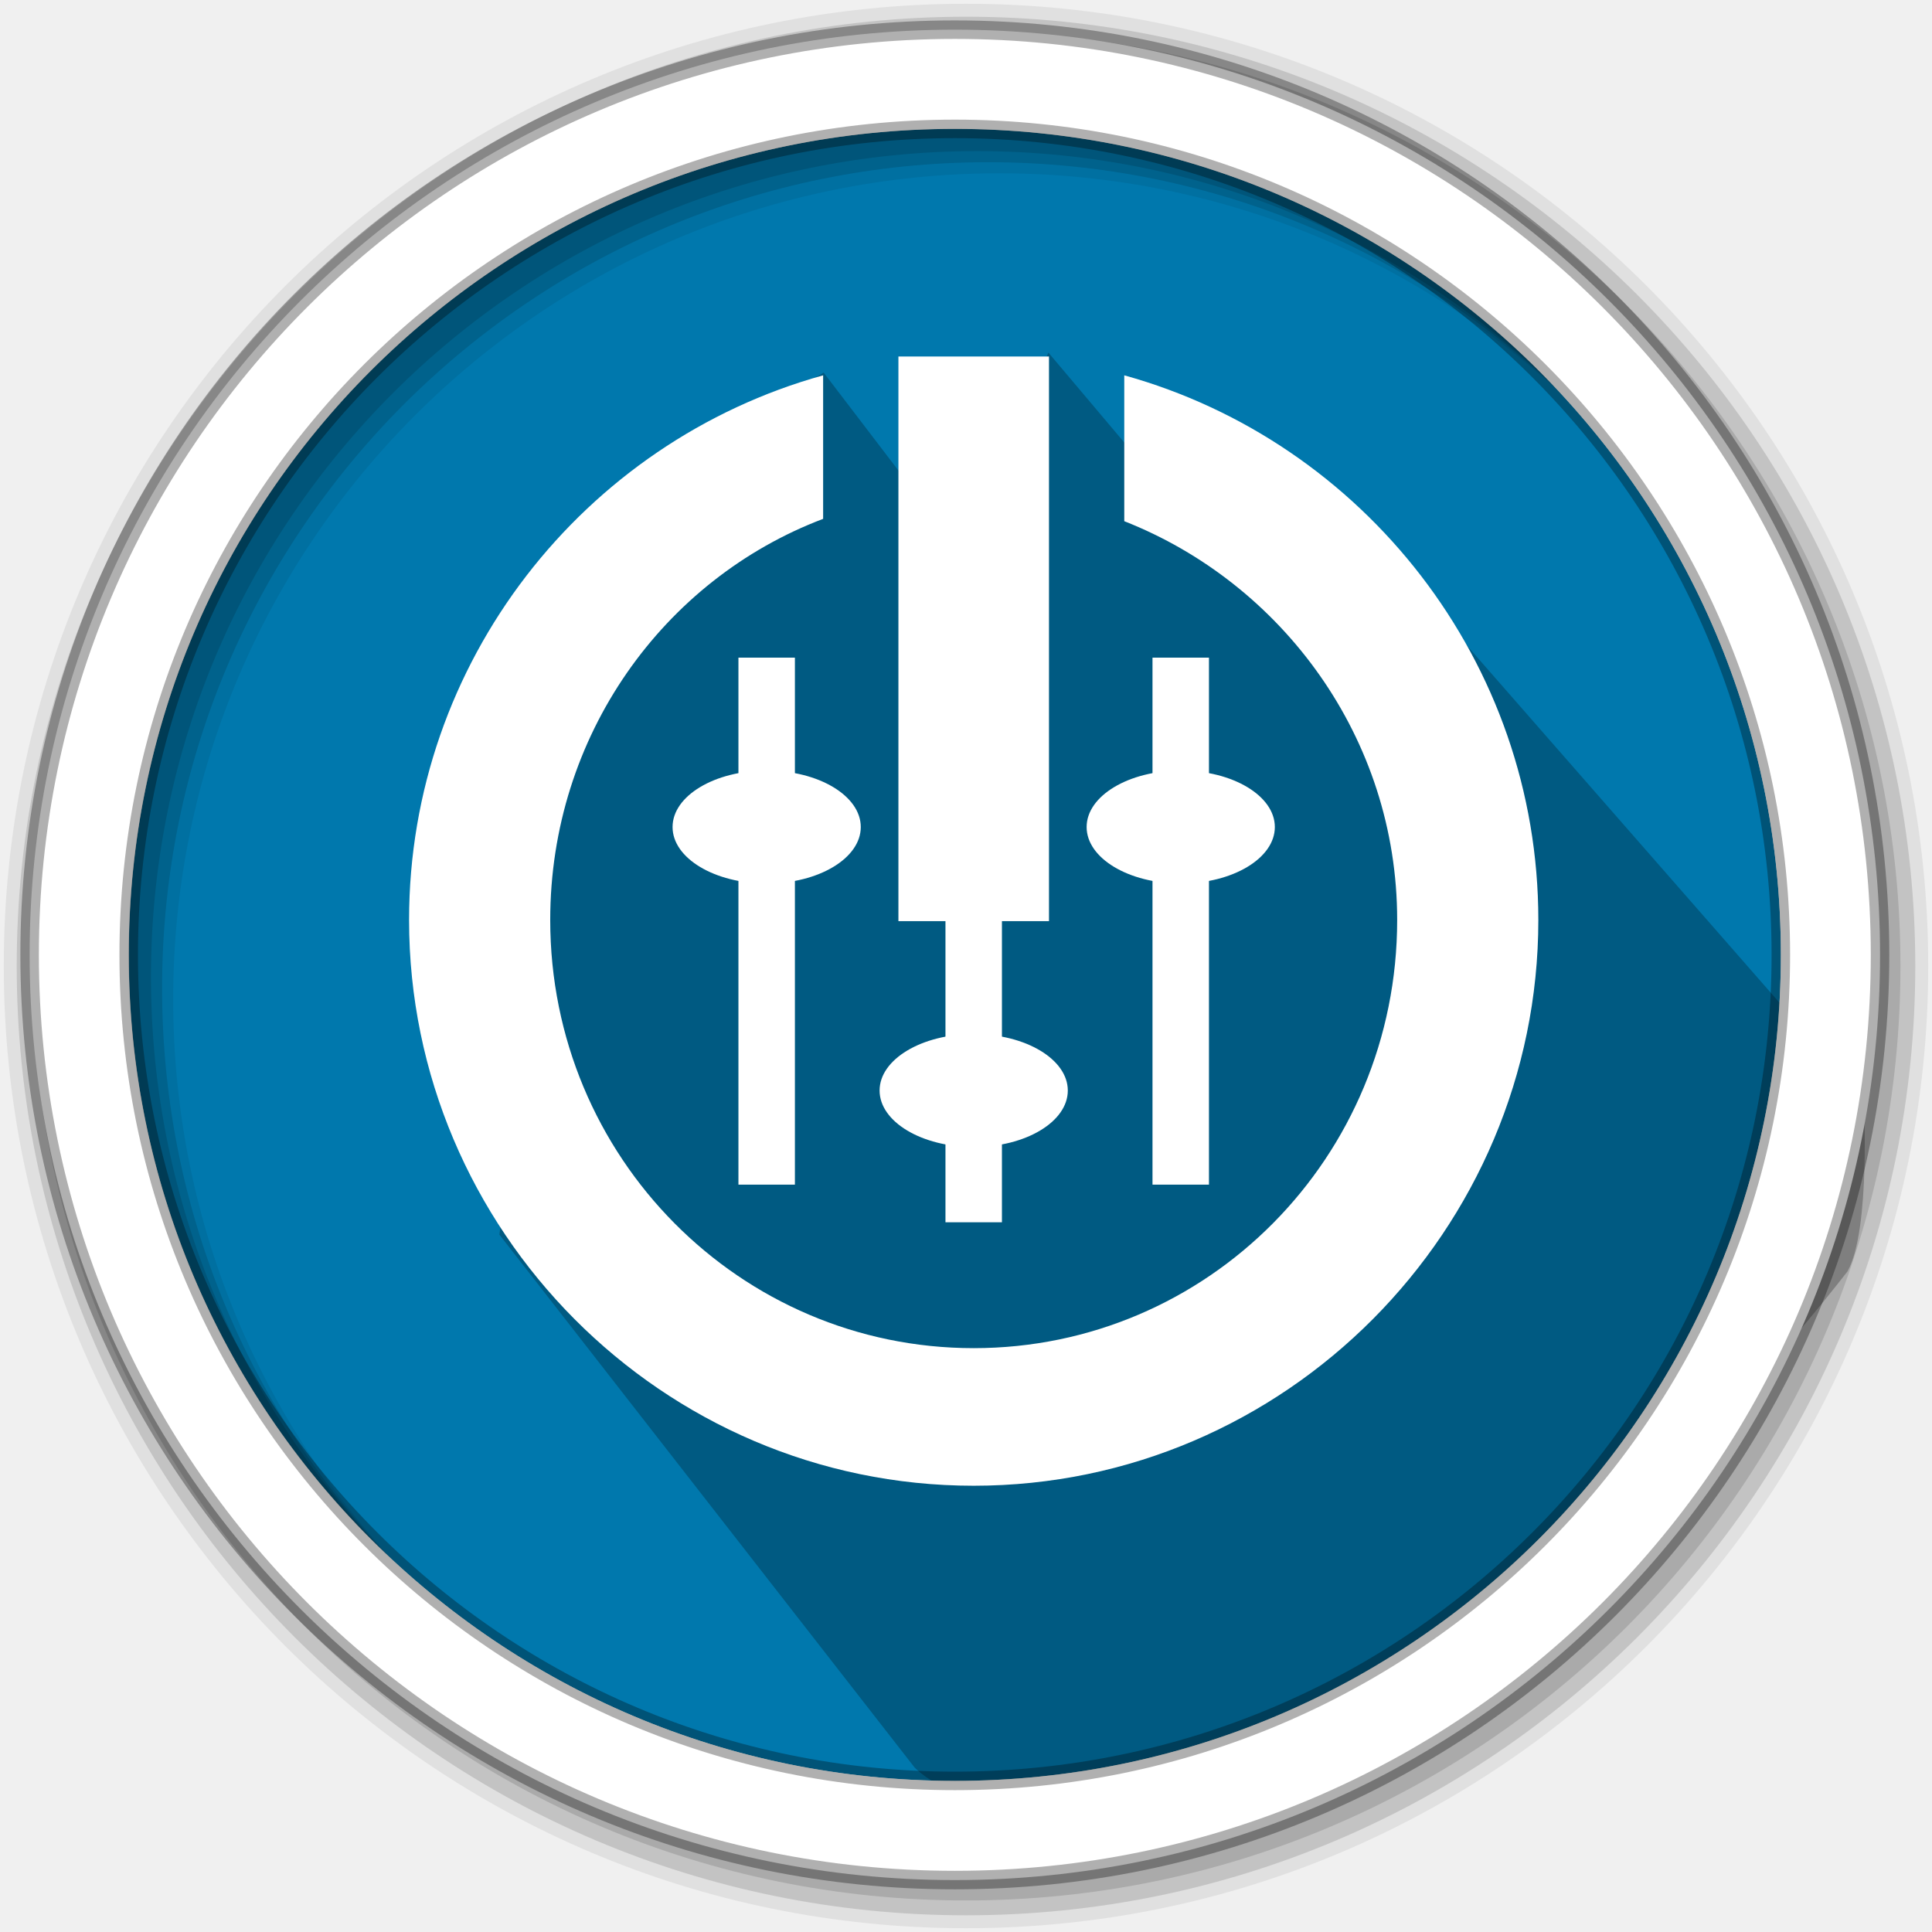
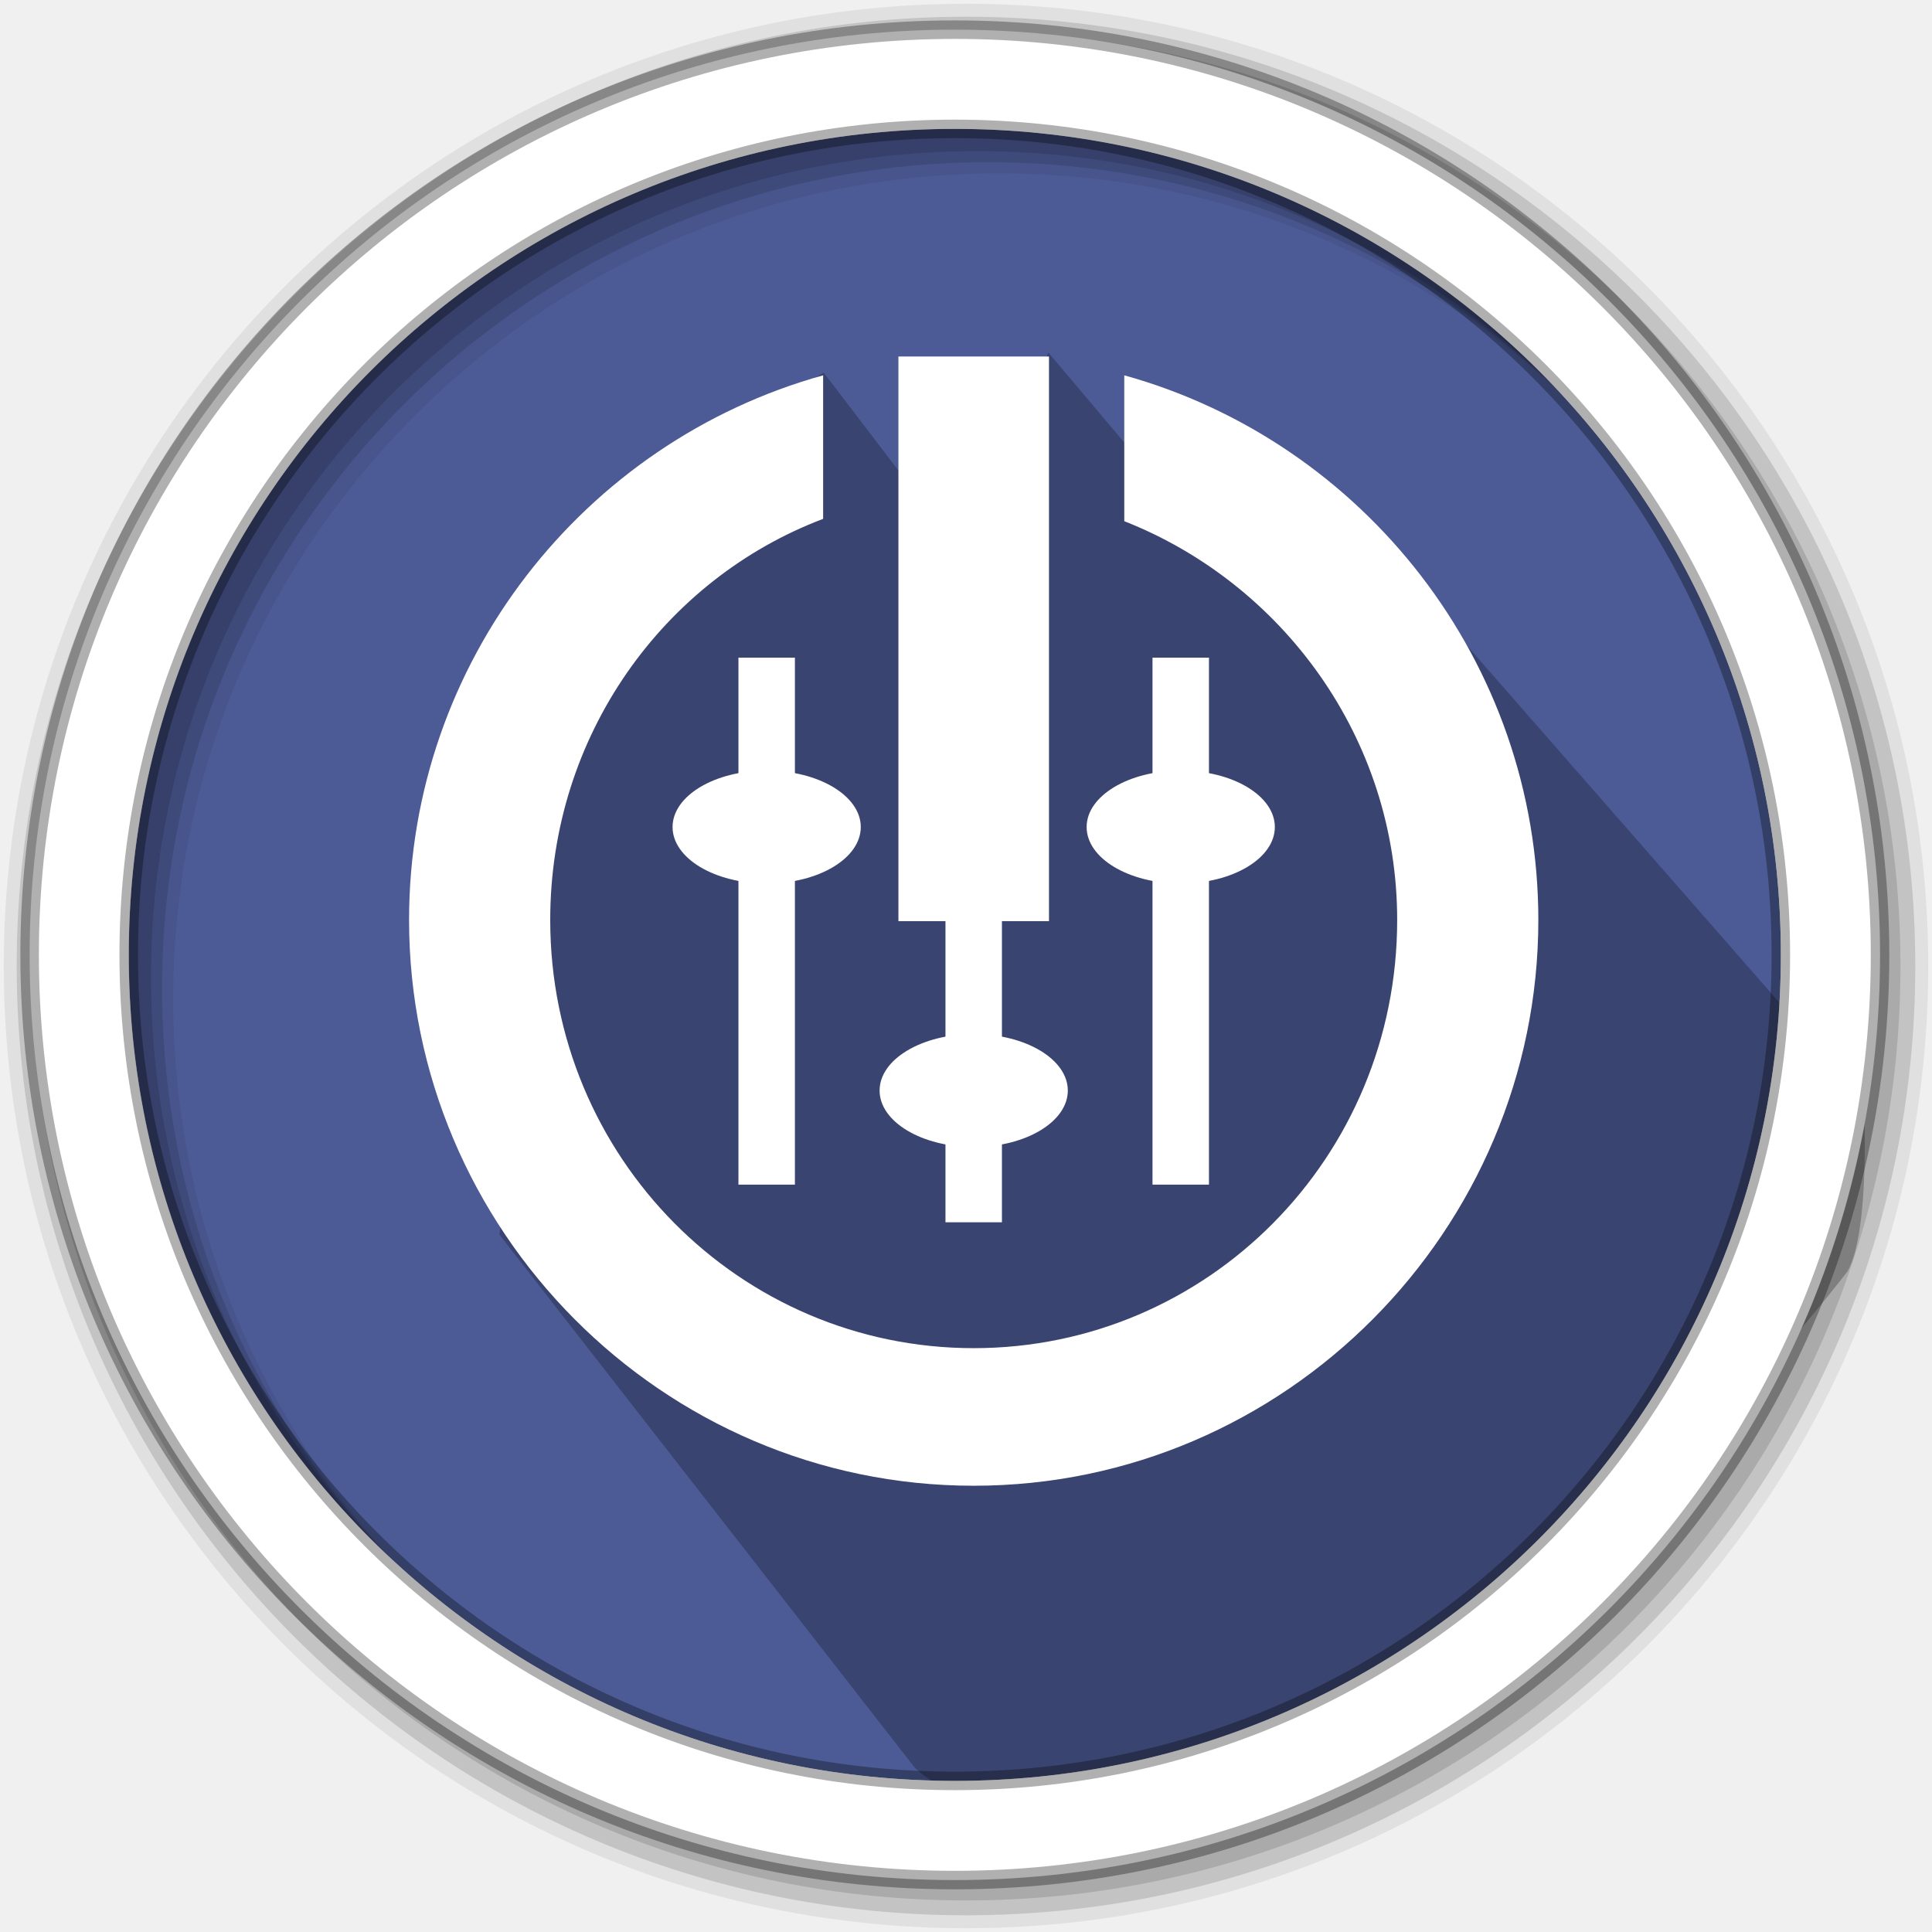
- <svg xmlns="http://www.w3.org/2000/svg" width="512" height="512" version="1.1" viewBox="0 0 512 512" id="svg45">
-   <defs id="defs7">
-     <clipPath id="clipPath-283653061">
-       <g transform="translate(0 -1004.4)" id="g4">
-         <path transform="matrix(15.333 0 0 11.5 415 878.86)" d="m-24 13c0 1.105-0.672 2-1.5 2s-1.5-0.895-1.5-2 0.672-2 1.5-2 1.5 0.895 1.5 2z" fill="#1890d0" id="path2" />
-       </g>
-     </clipPath>
-   </defs>
-   <path d="m471.95 253.05c0 120.9-98.01 218.9-218.9 218.9-120.9 0-218.9-98.01-218.9-218.9 0-120.9 98.01-218.9 218.9-218.9 120.9 0 218.9 98.01 218.9 218.9" fill="#0078ad" fill-rule="evenodd" id="path9" />
-   <path d="m 359.039,137.971 134.325,153.48 c 0,0 1.856,34.3 -4.214,45.178 -62.455,79.947 -133.648,126.542 -228.5,137.779 -10.743,1.273 -17.889,-6.408 -17.889,-6.408 l -109.841,-140.971 23.655,-188.5 61.562,-39.063 37.032,48.51 22.821,-53.498 28.848,34.181 c 4.304,10.152 5.314,13.789 12.024,15.519 19.469,5.018 40.178,-6.213 40.178,-6.213 z" fill="#000000" fill-rule="evenodd" opacity="0.25" stroke="#000000" id="path11" style="stroke-width:1.104" />
-   <g fill-rule="evenodd" id="g43">
-     <path d="m256 1c-140.83 0-255 114.17-255 255s114.17 255 255 255 255-114.17 255-255-114.17-255-255-255m8.827 44.931c120.9 0 218.9 98 218.9 218.9s-98 218.9-218.9 218.9-218.93-98-218.93-218.9 98.03-218.9 218.93-218.9" fill-opacity=".067" id="path33" />
-     <g fill-opacity=".129" id="g39">
-       <path d="m256 4.433c-138.94 0-251.57 112.63-251.57 251.57s112.63 251.57 251.57 251.57 251.57-112.63 251.57-251.57-112.63-251.57-251.57-251.57m5.885 38.556c120.9 0 218.9 98 218.9 218.9s-98 218.9-218.9 218.9-218.93-98-218.93-218.9 98.03-218.9 218.93-218.9" id="path35" />
-       <path d="m256 8.356c-136.77 0-247.64 110.87-247.64 247.64s110.87 247.64 247.64 247.64 247.64-110.87 247.64-247.64-110.87-247.64-247.64-247.64m2.942 31.691c120.9 0 218.9 98 218.9 218.9s-98 218.9-218.9 218.9-218.93-98-218.93-218.9 98.03-218.9 218.93-218.9" id="path37" />
+ <svg xmlns="http://www.w3.org/2000/svg" width="512" height="512" version="1.1" viewBox="0 0 512 512">
+   <g fill-rule="evenodd">
+     <path d="m471.95 253.05c0 120.9-98.01 218.9-218.9 218.9-120.9 0-218.9-98.01-218.9-218.9 0-120.9 98.01-218.9 218.9-218.9 120.9 0 218.9 98.01 218.9 218.9" fill="#0078ad" style="fill:#4C5B96" />
+     <path d="m359.04 137.97 134.33 153.48s1.856 34.3-4.214 45.178c-62.455 79.947-133.65 126.54-228.5 137.78-10.743 1.273-17.889-6.408-17.889-6.408l-109.84-140.97 23.655-188.5 61.562-39.063 37.032 48.51 22.821-53.498 28.848 34.181c4.304 10.152 5.314 13.789 12.024 15.519 19.469 5.018 40.178-6.213 40.178-6.213z" fill="#000000" opacity=".25" stroke="#000000" style="stroke-width:1.103" />
+     <path d="m256 1c-140.83 0-255 114.17-255 255s114.17 255 255 255 255-114.17 255-255-114.17-255-255-255m8.827 44.931c120.9 0 218.9 98 218.9 218.9s-98 218.9-218.9 218.9-218.93-98-218.93-218.9 98.03-218.9 218.93-218.9" fill-opacity=".067" />
+     <g fill-opacity=".129">
+       <path d="m256 4.433c-138.94 0-251.57 112.63-251.57 251.57s112.63 251.57 251.57 251.57 251.57-112.63 251.57-251.57-112.63-251.57-251.57-251.57m5.885 38.556c120.9 0 218.9 98 218.9 218.9s-98 218.9-218.9 218.9-218.93-98-218.93-218.9 98.03-218.9 218.93-218.9" />
+       <path d="m256 8.356c-136.77 0-247.64 110.87-247.64 247.64s110.87 247.64 247.64 247.64 247.64-110.87 247.64-247.64-110.87-247.64-247.64-247.64m2.942 31.691c120.9 0 218.9 98 218.9 218.9s-98 218.9-218.9 218.9-218.93-98-218.93-218.9 98.03-218.9 218.93-218.9" />
    </g>
-     <path d="m253.04 7.859c-135.42 0-245.19 109.78-245.19 245.19 0 135.42 109.78 245.19 245.19 245.19 135.42 0 245.19-109.78 245.19-245.19 0-135.42-109.78-245.19-245.19-245.19zm0 26.297c120.9 0 218.9 98 218.9 218.9s-98 218.9-218.9 218.9-218.93-98-218.93-218.9 98.03-218.9 218.93-218.9z" fill="#fff" stroke="#000" stroke-opacity=".31" stroke-width="4.904" id="path41" />
+     <path d="m253.04 7.859c-135.42 0-245.19 109.78-245.19 245.19 0 135.42 109.78 245.19 245.19 245.19 135.42 0 245.19-109.78 245.19-245.19 0-135.42-109.78-245.19-245.19-245.19zm0 26.297c120.9 0 218.9 98 218.9 218.9s-98 218.9-218.9 218.9-218.93-98-218.93-218.9 98.03-218.9 218.93-218.9z" fill="#fff" stroke="#000" stroke-opacity=".31" stroke-width="4.904" />
  </g>
-   <g id="g53" transform="matrix(9.975574,0,0,9.975574,18.62703,4.69801)" style="fill:#ffffff;fill-opacity:1">
-     <g id="g51" style="fill:#ffffff;fill-opacity:1">
-       <g id="g49" style="fill:#ffffff;fill-opacity:1">
-         <path d="m 26,9 h -4 v 15 h 4 M 26,9" style="fill:#ffffff;fill-opacity:1;fill-rule:nonzero;stroke:none" id="path33-3" />
-         <path d="m 20,9.5 c -6.359,1.766 -11,7.617 -11,14.469 0,8.23 6.715,15.03 15,15.03 8.285,0 15,-6.801 15,-15.03 C 39,17.117 34.359,11.266 28,9.5 v 3.875 c 4.184,1.645 7.25,5.75 7.25,10.594 0,6.313 -5.04,11.375 -11.25,11.375 -6.203,0 -11.25,-5.063 -11.25,-11.375 0,-4.895 3.01,-9.05 7.25,-10.656 M 20,9.5" style="fill:#ffffff;fill-opacity:1;fill-rule:nonzero;stroke:none" id="path35-6" />
-         <path d="m 23.25,16 v 16 h 1.5 V 16 m -1.5,0" style="fill:#ffffff;fill-opacity:1;fill-rule:nonzero;stroke:none" id="path37-7" />
-         <path d="m 26.5,28.5 c 0,0.828 -1.117,1.5 -2.5,1.5 -1.383,0 -2.5,-0.672 -2.5,-1.5 0,-0.828 1.117,-1.5 2.5,-1.5 1.383,0 2.5,0.672 2.5,1.5 m 0,0" style="fill:#ffffff;fill-opacity:1;fill-rule:nonzero;stroke:none" id="path39" />
-         <path d="M 19.25,31 V 17 h -1.5 v 14 m 1.5,0" style="fill:#ffffff;fill-opacity:1;fill-rule:nonzero;stroke:none" id="path41-5" />
-         <path d="M 21,21.5 C 21,22.328 19.883,23 18.5,23 17.117,23 16,22.328 16,21.5 16,20.672 17.117,20 18.5,20 c 1.383,0 2.5,0.672 2.5,1.5 m 0,0" style="fill:#ffffff;fill-opacity:1;fill-rule:nonzero;stroke:none" id="path43" />
-         <path d="M 30.25,31 V 17 h -1.5 v 14 m 1.5,0" style="fill:#ffffff;fill-opacity:1;fill-rule:nonzero;stroke:none" id="path45" />
-         <path d="M 32,21.5 C 32,22.328 30.883,23 29.5,23 28.117,23 27,22.328 27,21.5 27,20.672 28.117,20 29.5,20 c 1.383,0 2.5,0.672 2.5,1.5 m 0,0" style="fill:#ffffff;fill-opacity:1;fill-rule:nonzero;stroke:none" id="path47" />
+   <g transform="matrix(9.9756 0 0 9.9756 18.627 4.698)" style="fill:#ffffff">
+     <g style="fill:#ffffff">
+       <g style="fill:#ffffff">
+         <path d="m26 9h-4v15h4" style="fill:#ffffff" />
+         <path d="m20 9.5c-6.359 1.766-11 7.617-11 14.469 0 8.23 6.715 15.03 15 15.03s15-6.801 15-15.03c0-6.852-4.641-12.703-11-14.469v3.875c4.184 1.645 7.25 5.75 7.25 10.594 0 6.313-5.04 11.375-11.25 11.375-6.203 0-11.25-5.063-11.25-11.375 0-4.895 3.01-9.05 7.25-10.656" style="fill:#ffffff" />
+         <path d="m23.25 16v16h1.5v-16" style="fill:#ffffff" />
+         <path d="m26.5 28.5c0 0.828-1.117 1.5-2.5 1.5s-2.5-0.672-2.5-1.5 1.117-1.5 2.5-1.5 2.5 0.672 2.5 1.5" style="fill:#ffffff" />
+         <path d="m19.25 31v-14h-1.5v14" style="fill:#ffffff" />
+         <path d="m21 21.5c0 0.828-1.117 1.5-2.5 1.5s-2.5-0.672-2.5-1.5 1.117-1.5 2.5-1.5 2.5 0.672 2.5 1.5" style="fill:#ffffff" />
+         <path d="m30.25 31v-14h-1.5v14" style="fill:#ffffff" />
+         <path d="m32 21.5c0 0.828-1.117 1.5-2.5 1.5s-2.5-0.672-2.5-1.5 1.117-1.5 2.5-1.5 2.5 0.672 2.5 1.5" style="fill:#ffffff" />
      </g>
    </g>
  </g>
</svg>
